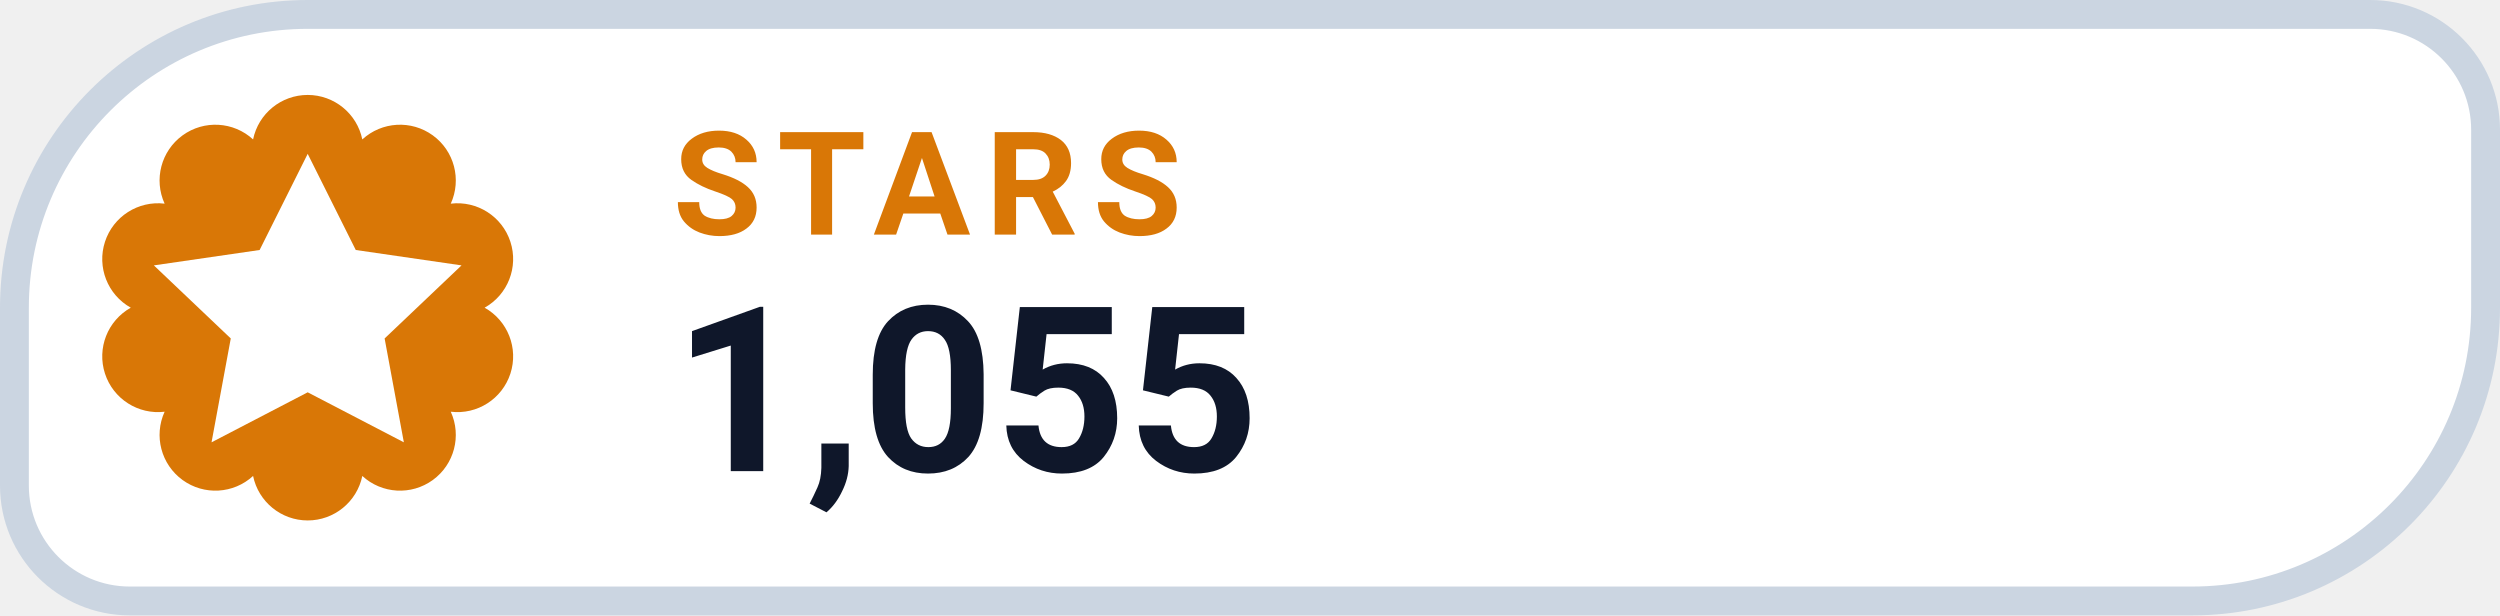
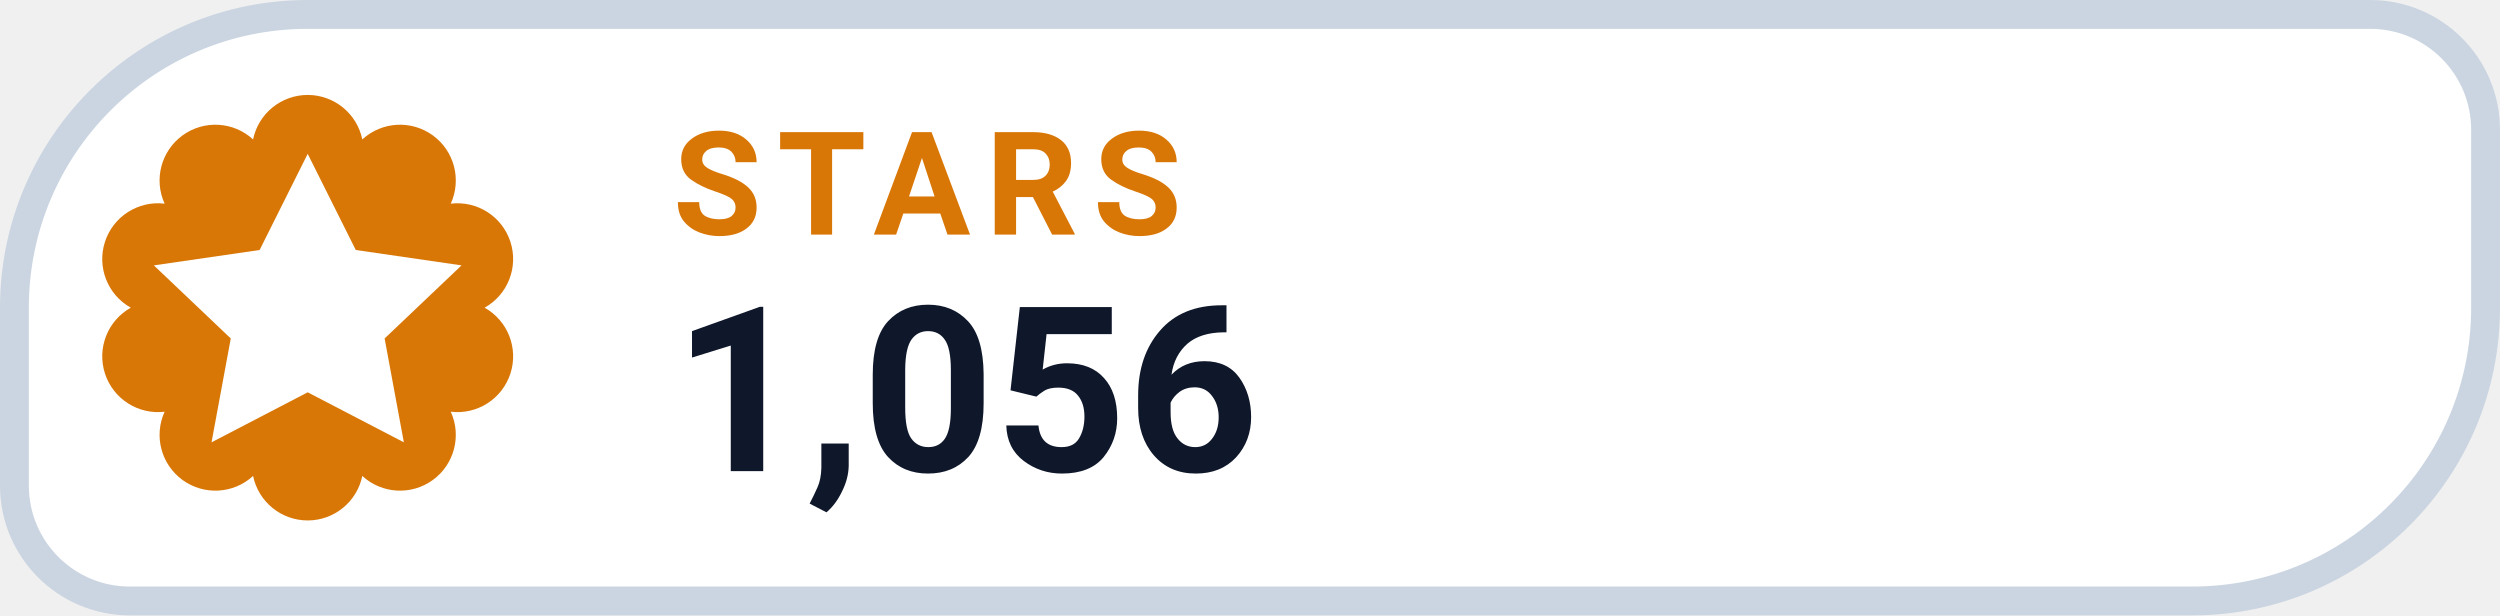
- <svg xmlns="http://www.w3.org/2000/svg" width="130" height="32" viewBox="0 0 130 32" role="img" aria-label="STARS 1,055">
+ <svg xmlns="http://www.w3.org/2000/svg" width="130" height="32" viewBox="0 0 130 32" role="img" aria-label="STARS 1,056">
  <path d="M 16.00 0.75 H 123.25 A 6.00 6.00 0 0 1 129.25 6.75 V 16.00 A 15.25 15.25 0 0 1 114.00 31.25 H 6.75 A 6.00 6.00 0 0 1 0.75 25.25 V 16.00 A 15.25 15.25 0 0 1 16.00 0.75 Z" fill="#FFFFFF" stroke="#CBD5E1" stroke-width="1.5" />
  <path d="M 13.16 7.25 A 2.90 2.90 0 0 1 18.84 7.25 A 2.90 2.90 0 0 1 23.44 10.59 A 2.90 2.90 0 0 1 25.20 16.00 A 2.90 2.90 0 0 1 23.44 21.41 A 2.90 2.90 0 0 1 18.84 24.75 A 2.90 2.90 0 0 1 13.16 24.75 A 2.90 2.90 0 0 1 8.56 21.41 A 2.90 2.90 0 0 1 6.80 16.00 A 2.90 2.90 0 0 1 8.56 10.59 A 2.90 2.90 0 0 1 13.16 7.25 Z" fill="#D97706" />
  <g transform="translate(16 16)" style="color:#FFFFFF;">
    <path d="M0 -8 l2.5 5 5.5 .8 -4 3.8 1 5.4 -5 -2.6 -5 2.6 1 -5.4 -4 -3.8 5.5 -.8 Z" fill="currentColor" />
  </g>
  <text x="35" y="12.2" fill="#D97706" font-family="-apple-system,BlinkMacSystemFont,'Segoe UI',Roboto,Helvetica,Arial,sans-serif" font-size="7.5" font-weight="700" letter-spacing=".8">STARS</text>
-   <text x="35" y="24.5" fill="#0F172A" font-family="-apple-system,BlinkMacSystemFont,'Segoe UI',Roboto,Helvetica,Arial,sans-serif" font-size="12" font-weight="750">1,055</text>
+   <text x="35" y="24.5" fill="#0F172A" font-family="-apple-system,BlinkMacSystemFont,'Segoe UI',Roboto,Helvetica,Arial,sans-serif" font-size="12" font-weight="750">1,056</text>
</svg>
